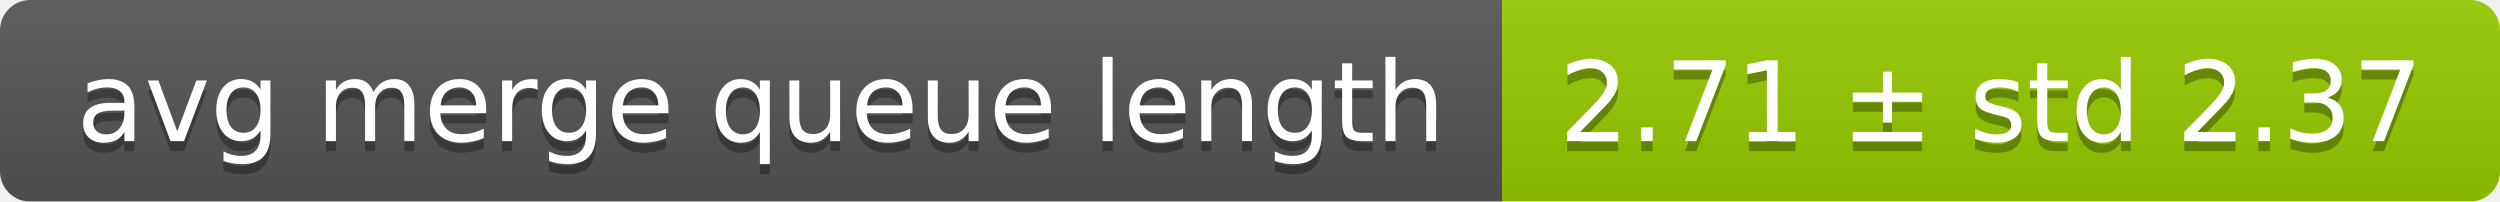
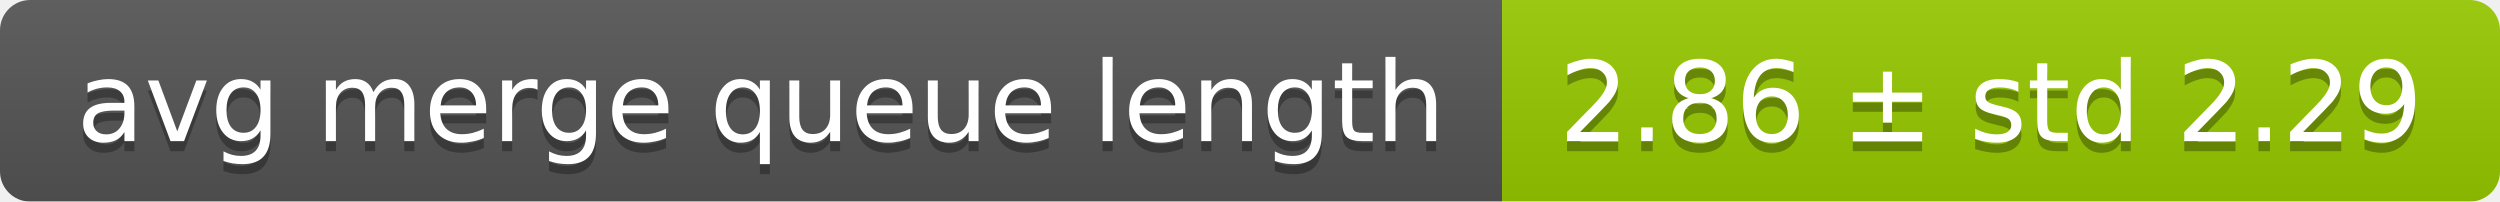
<svg xmlns="http://www.w3.org/2000/svg" width="248" height="20">
  <linearGradient id="smooth" x2="0" y2="100%">
    <stop offset="0" stop-color="#bbb" stop-opacity=".1" />
    <stop offset="1" stop-opacity=".1" />
  </linearGradient>
  <mask id="round">
    <rect width="248" height="20" rx="3" fill="#fff" />
  </mask>
  <g mask="url(#round)">
    <rect width="149" height="20" fill="#555" />
    <rect x="149" width="99" height="20" fill="#97ca00" />
    <rect width="248" height="20" fill="url(#smooth)" />
  </g>
  <g fill="#fff" text-anchor="middle" font-family="DejaVu Sans,Verdana,Geneva,sans-serif" font-size="11">
    <text x="75.5" y="15" fill="#010101" fill-opacity=".3">avg merge queue length</text>
    <text x="75.5" y="14">avg merge queue length</text>
-     <text x="197.5" y="15" fill="#010101" fill-opacity=".3">2.71 ± std 2.37</text>
-     <text x="197.5" y="14">2.71 ± std 2.37</text>
+     <text x="197.5" y="15" fill="#010101" fill-opacity=".3">2.86 ± std 2.29</text>
+     <text x="197.5" y="14">2.86 ± std 2.29</text>
  </g>
</svg>
